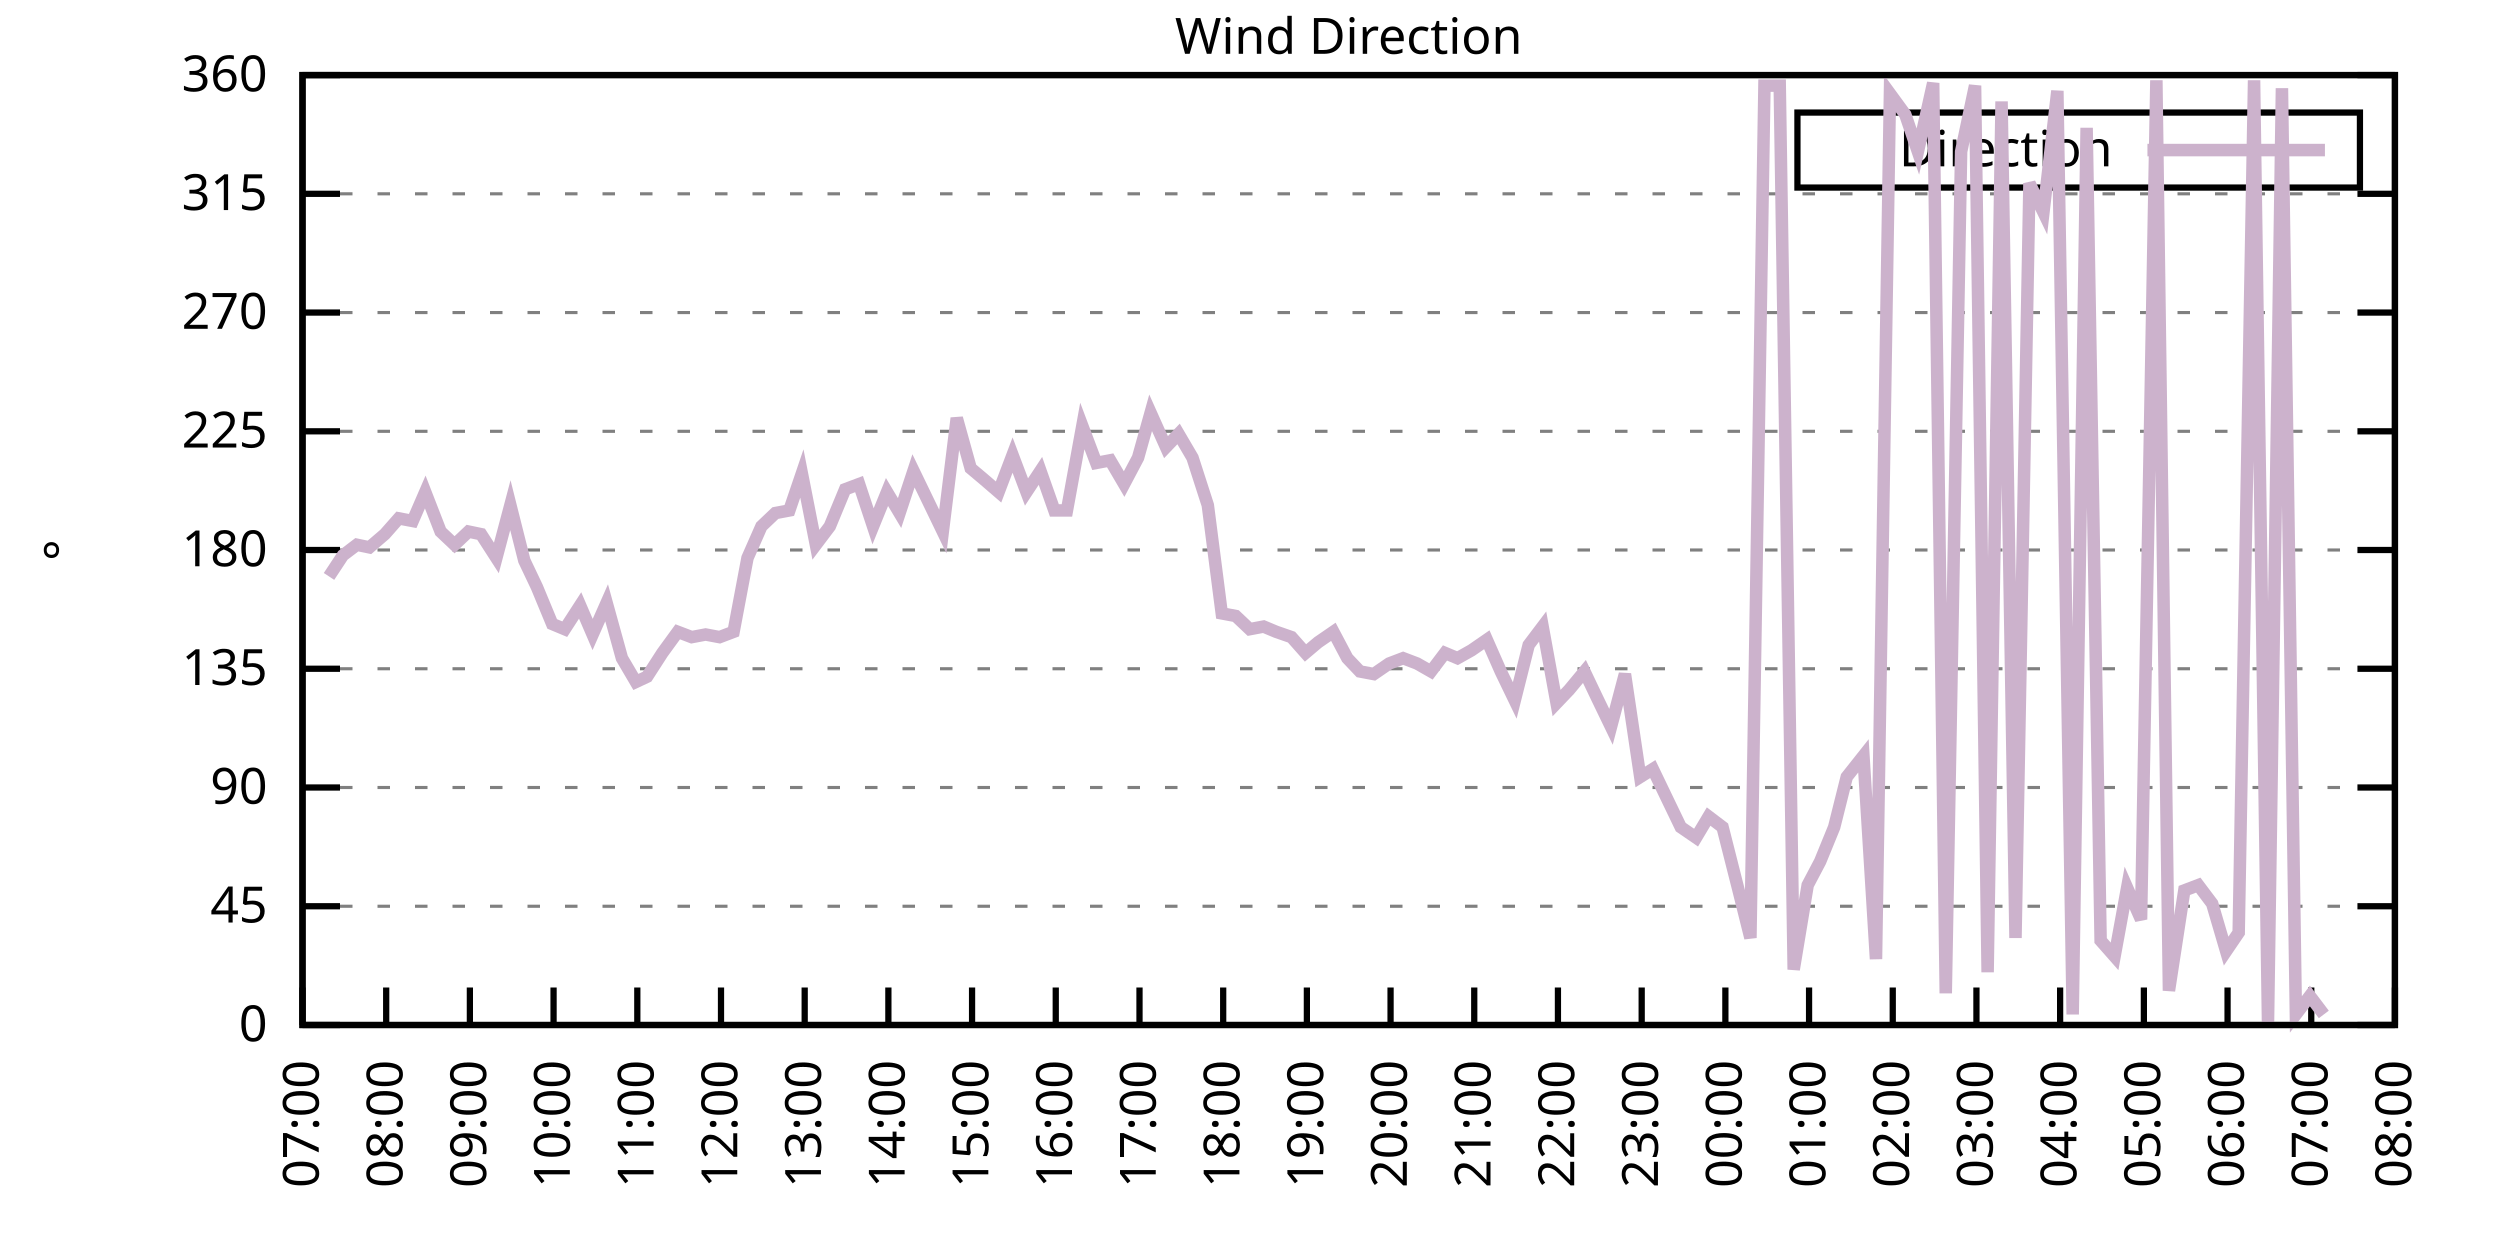
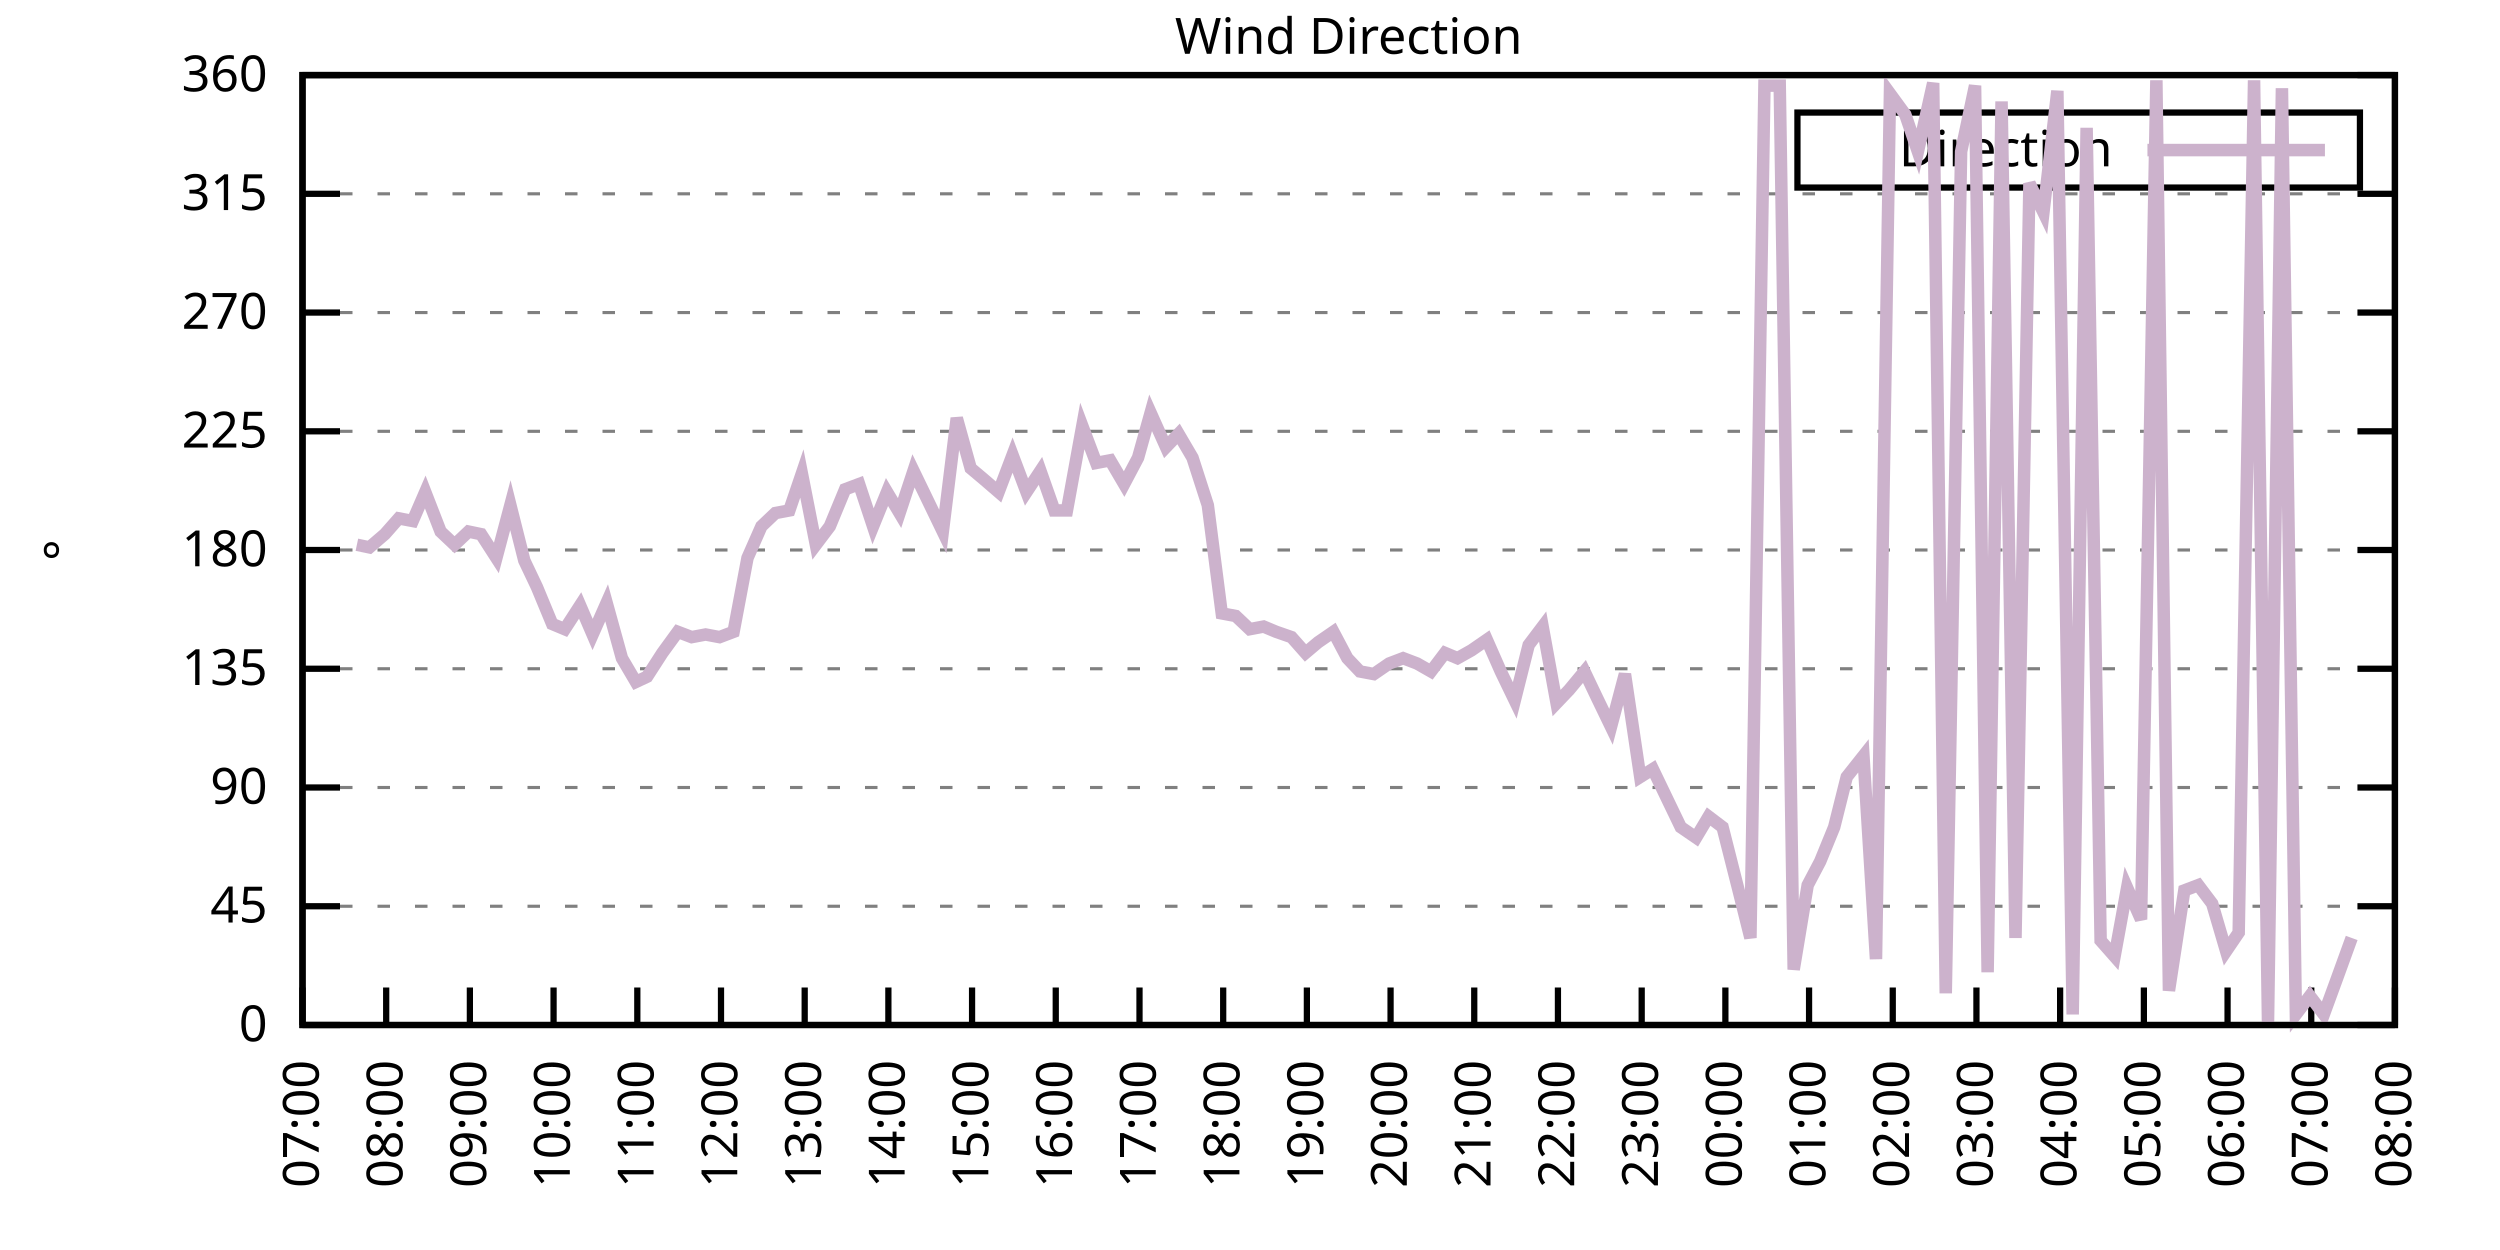
<svg xmlns="http://www.w3.org/2000/svg" xmlns:xlink="http://www.w3.org/1999/xlink" width="400" height="200" viewBox="0 0 400 200">
  <g id="gnuplot_canvas">
    <rect x="0" y="0" width="400" height="200" fill="none" />
    <defs>
      <circle id="gpDot" r="0.5" stroke-width="0.5" stroke="currentColor" />
      <path id="gpPt0" stroke-width="0.333" stroke="currentColor" d="M-1,0 h2 M0,-1 v2" />
      <path id="gpPt1" stroke-width="0.333" stroke="currentColor" d="M-1,-1 L1,1 M1,-1 L-1,1" />
      <path id="gpPt2" stroke-width="0.333" stroke="currentColor" d="M-1,0 L1,0 M0,-1 L0,1 M-1,-1 L1,1 M-1,1 L1,-1" />
      <rect id="gpPt3" stroke-width="0.333" stroke="currentColor" x="-1" y="-1" width="2" height="2" />
      <rect id="gpPt4" stroke-width="0.333" stroke="currentColor" fill="currentColor" x="-1" y="-1" width="2" height="2" />
      <circle id="gpPt5" stroke-width="0.333" stroke="currentColor" cx="0" cy="0" r="1" />
      <use xlink:href="#gpPt5" id="gpPt6" fill="currentColor" stroke="none" />
      <path id="gpPt7" stroke-width="0.333" stroke="currentColor" d="M0,-1.33 L-1.33,0.67 L1.33,0.67 z" />
      <use xlink:href="#gpPt7" id="gpPt8" fill="currentColor" stroke="none" />
      <use xlink:href="#gpPt7" id="gpPt9" stroke="currentColor" transform="rotate(180)" />
      <use xlink:href="#gpPt9" id="gpPt10" fill="currentColor" stroke="none" />
      <use xlink:href="#gpPt3" id="gpPt11" stroke="currentColor" transform="rotate(45)" />
      <use xlink:href="#gpPt11" id="gpPt12" fill="currentColor" stroke="none" />
      <path id="gpPt13" stroke-width="0.333" stroke="currentColor" d="M0,1.330 L1.265,0.411 L0.782,-1.067 L-0.782,-1.076 L-1.265,0.411 z" />
      <use xlink:href="#gpPt13" id="gpPt14" fill="currentColor" stroke="none" />
      <filter id="textbox" filterUnits="objectBoundingBox" x="0" y="0" height="1" width="1">
        <feFlood flood-color="white" flood-opacity="1" result="bgnd" />
        <feComposite in="SourceGraphic" in2="bgnd" operator="atop" />
      </filter>
      <filter id="greybox" filterUnits="objectBoundingBox" x="0" y="0" height="1" width="1">
        <feFlood flood-color="lightgrey" flood-opacity="1" result="grey" />
        <feComposite in="SourceGraphic" in2="grey" operator="atop" />
      </filter>
    </defs>
    <g fill="none" color="white" stroke="currentColor" stroke-width="1.00" stroke-linecap="butt" stroke-linejoin="miter">
</g>
    <g fill="none" color="black" stroke="currentColor" stroke-width="1.00" stroke-linecap="butt" stroke-linejoin="miter">
      <g stroke="none" shape-rendering="crispEdges">
        <polygon fill="rgb(255, 255, 255)" points="48.40,164.00 383.18,164.00 383.18,12.02 48.40,12.02 " />
      </g>
    </g>
    <g fill="none" color="black" stroke="currentColor" stroke-width="1.00" stroke-linecap="butt" stroke-linejoin="miter">
</g>
    <g fill="none" color="black" stroke="black" stroke-width="0.50" stroke-linecap="butt" stroke-linejoin="miter">
</g>
    <g fill="none" color="gray" stroke="currentColor" stroke-width="0.50" stroke-linecap="butt" stroke-linejoin="miter">
      <path stroke="gray" stroke-dasharray="2,4" class="gridline" d="M48.40,164.00 L383.19,164.00  " />
    </g>
    <g fill="none" color="gray" stroke="gray" stroke-width="1.00" stroke-linecap="butt" stroke-linejoin="miter">
</g>
    <g fill="none" color="black" stroke="currentColor" stroke-width="1.00" stroke-linecap="butt" stroke-linejoin="miter">
      <path stroke="black" d="M48.40,164.00 L54.40,164.00 M383.19,164.00 L377.19,164.00  " />
      <g transform="translate(42.80,166.60)" stroke="none" fill="black" font-family="Sans" font-size="8.00" text-anchor="end">
        <text>
          <tspan font-family="Sans"> 0</tspan>
        </text>
      </g>
    </g>
    <g fill="none" color="black" stroke="currentColor" stroke-width="1.00" stroke-linecap="butt" stroke-linejoin="miter">
</g>
    <g fill="none" color="black" stroke="black" stroke-width="0.50" stroke-linecap="butt" stroke-linejoin="miter">
</g>
    <g fill="none" color="gray" stroke="currentColor" stroke-width="0.50" stroke-linecap="butt" stroke-linejoin="miter">
      <path stroke="gray" stroke-dasharray="2,4" class="gridline" d="M48.40,145.00 L383.19,145.00  " />
    </g>
    <g fill="none" color="gray" stroke="gray" stroke-width="1.00" stroke-linecap="butt" stroke-linejoin="miter">
</g>
    <g fill="none" color="black" stroke="currentColor" stroke-width="1.00" stroke-linecap="butt" stroke-linejoin="miter">
      <path stroke="black" d="M48.40,145.00 L54.40,145.00 M383.19,145.00 L377.19,145.00  " />
      <g transform="translate(42.80,147.60)" stroke="none" fill="black" font-family="Sans" font-size="8.00" text-anchor="end">
        <text>
          <tspan font-family="Sans"> 45</tspan>
        </text>
      </g>
    </g>
    <g fill="none" color="black" stroke="currentColor" stroke-width="1.00" stroke-linecap="butt" stroke-linejoin="miter">
</g>
    <g fill="none" color="black" stroke="black" stroke-width="0.50" stroke-linecap="butt" stroke-linejoin="miter">
</g>
    <g fill="none" color="gray" stroke="currentColor" stroke-width="0.50" stroke-linecap="butt" stroke-linejoin="miter">
      <path stroke="gray" stroke-dasharray="2,4" class="gridline" d="M48.40,126.00 L383.19,126.00  " />
    </g>
    <g fill="none" color="gray" stroke="gray" stroke-width="1.00" stroke-linecap="butt" stroke-linejoin="miter">
</g>
    <g fill="none" color="black" stroke="currentColor" stroke-width="1.00" stroke-linecap="butt" stroke-linejoin="miter">
      <path stroke="black" d="M48.40,126.00 L54.40,126.00 M383.19,126.00 L377.19,126.00  " />
      <g transform="translate(42.80,128.60)" stroke="none" fill="black" font-family="Sans" font-size="8.00" text-anchor="end">
        <text>
          <tspan font-family="Sans"> 90</tspan>
        </text>
      </g>
    </g>
    <g fill="none" color="black" stroke="currentColor" stroke-width="1.00" stroke-linecap="butt" stroke-linejoin="miter">
</g>
    <g fill="none" color="black" stroke="black" stroke-width="0.50" stroke-linecap="butt" stroke-linejoin="miter">
</g>
    <g fill="none" color="gray" stroke="currentColor" stroke-width="0.50" stroke-linecap="butt" stroke-linejoin="miter">
      <path stroke="gray" stroke-dasharray="2,4" class="gridline" d="M48.40,107.00 L383.19,107.00  " />
    </g>
    <g fill="none" color="gray" stroke="gray" stroke-width="1.00" stroke-linecap="butt" stroke-linejoin="miter">
</g>
    <g fill="none" color="black" stroke="currentColor" stroke-width="1.00" stroke-linecap="butt" stroke-linejoin="miter">
      <path stroke="black" d="M48.40,107.00 L54.40,107.00 M383.19,107.00 L377.19,107.00  " />
      <g transform="translate(42.80,109.60)" stroke="none" fill="black" font-family="Sans" font-size="8.00" text-anchor="end">
        <text>
          <tspan font-family="Sans"> 135</tspan>
        </text>
      </g>
    </g>
    <g fill="none" color="black" stroke="currentColor" stroke-width="1.00" stroke-linecap="butt" stroke-linejoin="miter">
</g>
    <g fill="none" color="black" stroke="black" stroke-width="0.50" stroke-linecap="butt" stroke-linejoin="miter">
</g>
    <g fill="none" color="gray" stroke="currentColor" stroke-width="0.50" stroke-linecap="butt" stroke-linejoin="miter">
      <path stroke="gray" stroke-dasharray="2,4" class="gridline" d="M48.40,88.00 L383.19,88.00  " />
    </g>
    <g fill="none" color="gray" stroke="gray" stroke-width="1.00" stroke-linecap="butt" stroke-linejoin="miter">
</g>
    <g fill="none" color="black" stroke="currentColor" stroke-width="1.00" stroke-linecap="butt" stroke-linejoin="miter">
      <path stroke="black" d="M48.40,88.00 L54.40,88.00 M383.19,88.00 L377.19,88.00  " />
      <g transform="translate(42.80,90.60)" stroke="none" fill="black" font-family="Sans" font-size="8.00" text-anchor="end">
        <text>
          <tspan font-family="Sans"> 180</tspan>
        </text>
      </g>
    </g>
    <g fill="none" color="black" stroke="currentColor" stroke-width="1.00" stroke-linecap="butt" stroke-linejoin="miter">
</g>
    <g fill="none" color="black" stroke="black" stroke-width="0.50" stroke-linecap="butt" stroke-linejoin="miter">
</g>
    <g fill="none" color="gray" stroke="currentColor" stroke-width="0.50" stroke-linecap="butt" stroke-linejoin="miter">
      <path stroke="gray" stroke-dasharray="2,4" class="gridline" d="M48.40,69.01 L383.19,69.01  " />
    </g>
    <g fill="none" color="gray" stroke="gray" stroke-width="1.00" stroke-linecap="butt" stroke-linejoin="miter">
</g>
    <g fill="none" color="black" stroke="currentColor" stroke-width="1.00" stroke-linecap="butt" stroke-linejoin="miter">
      <path stroke="black" d="M48.40,69.01 L54.40,69.01 M383.19,69.01 L377.19,69.01  " />
      <g transform="translate(42.80,71.61)" stroke="none" fill="black" font-family="Sans" font-size="8.00" text-anchor="end">
        <text>
          <tspan font-family="Sans"> 225</tspan>
        </text>
      </g>
    </g>
    <g fill="none" color="black" stroke="currentColor" stroke-width="1.00" stroke-linecap="butt" stroke-linejoin="miter">
</g>
    <g fill="none" color="black" stroke="black" stroke-width="0.50" stroke-linecap="butt" stroke-linejoin="miter">
</g>
    <g fill="none" color="gray" stroke="currentColor" stroke-width="0.50" stroke-linecap="butt" stroke-linejoin="miter">
      <path stroke="gray" stroke-dasharray="2,4" class="gridline" d="M48.40,50.01 L383.19,50.01  " />
    </g>
    <g fill="none" color="gray" stroke="gray" stroke-width="1.00" stroke-linecap="butt" stroke-linejoin="miter">
</g>
    <g fill="none" color="black" stroke="currentColor" stroke-width="1.00" stroke-linecap="butt" stroke-linejoin="miter">
      <path stroke="black" d="M48.40,50.01 L54.40,50.01 M383.19,50.01 L377.19,50.01  " />
      <g transform="translate(42.80,52.61)" stroke="none" fill="black" font-family="Sans" font-size="8.00" text-anchor="end">
        <text>
          <tspan font-family="Sans"> 270</tspan>
        </text>
      </g>
    </g>
    <g fill="none" color="black" stroke="currentColor" stroke-width="1.00" stroke-linecap="butt" stroke-linejoin="miter">
</g>
    <g fill="none" color="black" stroke="black" stroke-width="0.50" stroke-linecap="butt" stroke-linejoin="miter">
</g>
    <g fill="none" color="gray" stroke="currentColor" stroke-width="0.50" stroke-linecap="butt" stroke-linejoin="miter">
      <path stroke="gray" stroke-dasharray="2,4" class="gridline" d="M48.40,31.01 L383.19,31.01  " />
    </g>
    <g fill="none" color="gray" stroke="gray" stroke-width="1.00" stroke-linecap="butt" stroke-linejoin="miter">
</g>
    <g fill="none" color="black" stroke="currentColor" stroke-width="1.00" stroke-linecap="butt" stroke-linejoin="miter">
      <path stroke="black" d="M48.40,31.01 L54.40,31.01 M383.19,31.01 L377.19,31.01  " />
      <g transform="translate(42.80,33.61)" stroke="none" fill="black" font-family="Sans" font-size="8.00" text-anchor="end">
        <text>
          <tspan font-family="Sans"> 315</tspan>
        </text>
      </g>
    </g>
    <g fill="none" color="black" stroke="currentColor" stroke-width="1.00" stroke-linecap="butt" stroke-linejoin="miter">
</g>
    <g fill="none" color="black" stroke="black" stroke-width="0.50" stroke-linecap="butt" stroke-linejoin="miter">
</g>
    <g fill="none" color="gray" stroke="currentColor" stroke-width="0.50" stroke-linecap="butt" stroke-linejoin="miter">
      <path stroke="gray" stroke-dasharray="2,4" class="gridline" d="M48.40,12.01 L383.19,12.01  " />
    </g>
    <g fill="none" color="gray" stroke="gray" stroke-width="1.00" stroke-linecap="butt" stroke-linejoin="miter">
</g>
    <g fill="none" color="black" stroke="currentColor" stroke-width="1.00" stroke-linecap="butt" stroke-linejoin="miter">
      <path stroke="black" d="M48.40,12.01 L54.40,12.01 M383.19,12.01 L377.19,12.01  " />
      <g transform="translate(42.80,14.61)" stroke="none" fill="black" font-family="Sans" font-size="8.00" text-anchor="end">
        <text>
          <tspan font-family="Sans"> 360</tspan>
        </text>
      </g>
    </g>
    <g fill="none" color="black" stroke="currentColor" stroke-width="1.00" stroke-linecap="butt" stroke-linejoin="miter">
      <path stroke="black" d="M48.40,164.00 L48.40,158.00  " />
      <g transform="translate(51.00,169.60) rotate(270.00)" stroke="none" fill="black" font-family="Sans" font-size="8.00" text-anchor="end">
        <text>
          <tspan font-family="Sans">07:00</tspan>
        </text>
      </g>
    </g>
    <g fill="none" color="black" stroke="currentColor" stroke-width="1.00" stroke-linecap="butt" stroke-linejoin="miter">
      <path stroke="black" d="M61.79,164.00 L61.79,158.00  " />
      <g transform="translate(64.39,169.60) rotate(270.00)" stroke="none" fill="black" font-family="Sans" font-size="8.00" text-anchor="end">
        <text>
          <tspan font-family="Sans">08:00</tspan>
        </text>
      </g>
    </g>
    <g fill="none" color="black" stroke="currentColor" stroke-width="1.00" stroke-linecap="butt" stroke-linejoin="miter">
      <path stroke="black" d="M75.18,164.00 L75.18,158.00  " />
      <g transform="translate(77.78,169.60) rotate(270.00)" stroke="none" fill="black" font-family="Sans" font-size="8.00" text-anchor="end">
        <text>
          <tspan font-family="Sans">09:00</tspan>
        </text>
      </g>
    </g>
    <g fill="none" color="black" stroke="currentColor" stroke-width="1.00" stroke-linecap="butt" stroke-linejoin="miter">
      <path stroke="black" d="M88.57,164.00 L88.57,158.00  " />
      <g transform="translate(91.17,169.60) rotate(270.00)" stroke="none" fill="black" font-family="Sans" font-size="8.00" text-anchor="end">
        <text>
          <tspan font-family="Sans">10:00</tspan>
        </text>
      </g>
    </g>
    <g fill="none" color="black" stroke="currentColor" stroke-width="1.00" stroke-linecap="butt" stroke-linejoin="miter">
      <path stroke="black" d="M101.97,164.00 L101.97,158.00  " />
      <g transform="translate(104.57,169.60) rotate(270.00)" stroke="none" fill="black" font-family="Sans" font-size="8.00" text-anchor="end">
        <text>
          <tspan font-family="Sans">11:00</tspan>
        </text>
      </g>
    </g>
    <g fill="none" color="black" stroke="currentColor" stroke-width="1.00" stroke-linecap="butt" stroke-linejoin="miter">
      <path stroke="black" d="M115.36,164.00 L115.36,158.00  " />
      <g transform="translate(117.96,169.60) rotate(270.00)" stroke="none" fill="black" font-family="Sans" font-size="8.00" text-anchor="end">
        <text>
          <tspan font-family="Sans">12:00</tspan>
        </text>
      </g>
    </g>
    <g fill="none" color="black" stroke="currentColor" stroke-width="1.00" stroke-linecap="butt" stroke-linejoin="miter">
      <path stroke="black" d="M128.75,164.00 L128.75,158.00  " />
      <g transform="translate(131.35,169.60) rotate(270.00)" stroke="none" fill="black" font-family="Sans" font-size="8.00" text-anchor="end">
        <text>
          <tspan font-family="Sans">13:00</tspan>
        </text>
      </g>
    </g>
    <g fill="none" color="black" stroke="currentColor" stroke-width="1.00" stroke-linecap="butt" stroke-linejoin="miter">
      <path stroke="black" d="M142.14,164.00 L142.14,158.00  " />
      <g transform="translate(144.74,169.60) rotate(270.00)" stroke="none" fill="black" font-family="Sans" font-size="8.00" text-anchor="end">
        <text>
          <tspan font-family="Sans">14:00</tspan>
        </text>
      </g>
    </g>
    <g fill="none" color="black" stroke="currentColor" stroke-width="1.00" stroke-linecap="butt" stroke-linejoin="miter">
      <path stroke="black" d="M155.53,164.00 L155.53,158.00  " />
      <g transform="translate(158.13,169.60) rotate(270.00)" stroke="none" fill="black" font-family="Sans" font-size="8.00" text-anchor="end">
        <text>
          <tspan font-family="Sans">15:00</tspan>
        </text>
      </g>
    </g>
    <g fill="none" color="black" stroke="currentColor" stroke-width="1.00" stroke-linecap="butt" stroke-linejoin="miter">
      <path stroke="black" d="M168.92,164.00 L168.92,158.00  " />
      <g transform="translate(171.52,169.60) rotate(270.00)" stroke="none" fill="black" font-family="Sans" font-size="8.00" text-anchor="end">
        <text>
          <tspan font-family="Sans">16:00</tspan>
        </text>
      </g>
    </g>
    <g fill="none" color="black" stroke="currentColor" stroke-width="1.00" stroke-linecap="butt" stroke-linejoin="miter">
      <path stroke="black" d="M182.32,164.00 L182.32,158.00  " />
      <g transform="translate(184.92,169.60) rotate(270.00)" stroke="none" fill="black" font-family="Sans" font-size="8.00" text-anchor="end">
        <text>
          <tspan font-family="Sans">17:00</tspan>
        </text>
      </g>
    </g>
    <g fill="none" color="black" stroke="currentColor" stroke-width="1.00" stroke-linecap="butt" stroke-linejoin="miter">
      <path stroke="black" d="M195.71,164.00 L195.71,158.00  " />
      <g transform="translate(198.31,169.60) rotate(270.00)" stroke="none" fill="black" font-family="Sans" font-size="8.00" text-anchor="end">
        <text>
          <tspan font-family="Sans">18:00</tspan>
        </text>
      </g>
    </g>
    <g fill="none" color="black" stroke="currentColor" stroke-width="1.00" stroke-linecap="butt" stroke-linejoin="miter">
      <path stroke="black" d="M209.10,164.00 L209.10,158.00  " />
      <g transform="translate(211.70,169.60) rotate(270.00)" stroke="none" fill="black" font-family="Sans" font-size="8.00" text-anchor="end">
        <text>
          <tspan font-family="Sans">19:00</tspan>
        </text>
      </g>
    </g>
    <g fill="none" color="black" stroke="currentColor" stroke-width="1.00" stroke-linecap="butt" stroke-linejoin="miter">
      <path stroke="black" d="M222.49,164.00 L222.49,158.00  " />
      <g transform="translate(225.09,169.60) rotate(270.00)" stroke="none" fill="black" font-family="Sans" font-size="8.00" text-anchor="end">
        <text>
          <tspan font-family="Sans">20:00</tspan>
        </text>
      </g>
    </g>
    <g fill="none" color="black" stroke="currentColor" stroke-width="1.00" stroke-linecap="butt" stroke-linejoin="miter">
      <path stroke="black" d="M235.88,164.00 L235.88,158.00  " />
      <g transform="translate(238.48,169.60) rotate(270.00)" stroke="none" fill="black" font-family="Sans" font-size="8.00" text-anchor="end">
        <text>
          <tspan font-family="Sans">21:00</tspan>
        </text>
      </g>
    </g>
    <g fill="none" color="black" stroke="currentColor" stroke-width="1.00" stroke-linecap="butt" stroke-linejoin="miter">
      <path stroke="black" d="M249.27,164.00 L249.27,158.00  " />
      <g transform="translate(251.87,169.60) rotate(270.00)" stroke="none" fill="black" font-family="Sans" font-size="8.00" text-anchor="end">
        <text>
          <tspan font-family="Sans">22:00</tspan>
        </text>
      </g>
    </g>
    <g fill="none" color="black" stroke="currentColor" stroke-width="1.00" stroke-linecap="butt" stroke-linejoin="miter">
      <path stroke="black" d="M262.67,164.00 L262.67,158.00  " />
      <g transform="translate(265.27,169.60) rotate(270.00)" stroke="none" fill="black" font-family="Sans" font-size="8.00" text-anchor="end">
        <text>
          <tspan font-family="Sans">23:00</tspan>
        </text>
      </g>
    </g>
    <g fill="none" color="black" stroke="currentColor" stroke-width="1.00" stroke-linecap="butt" stroke-linejoin="miter">
      <path stroke="black" d="M276.06,164.00 L276.06,158.00  " />
      <g transform="translate(278.66,169.60) rotate(270.00)" stroke="none" fill="black" font-family="Sans" font-size="8.00" text-anchor="end">
        <text>
          <tspan font-family="Sans">00:00</tspan>
        </text>
      </g>
    </g>
    <g fill="none" color="black" stroke="currentColor" stroke-width="1.00" stroke-linecap="butt" stroke-linejoin="miter">
      <path stroke="black" d="M289.45,164.00 L289.45,158.00  " />
      <g transform="translate(292.05,169.60) rotate(270.00)" stroke="none" fill="black" font-family="Sans" font-size="8.00" text-anchor="end">
        <text>
          <tspan font-family="Sans">01:00</tspan>
        </text>
      </g>
    </g>
    <g fill="none" color="black" stroke="currentColor" stroke-width="1.00" stroke-linecap="butt" stroke-linejoin="miter">
      <path stroke="black" d="M302.84,164.00 L302.84,158.00  " />
      <g transform="translate(305.44,169.60) rotate(270.00)" stroke="none" fill="black" font-family="Sans" font-size="8.00" text-anchor="end">
        <text>
          <tspan font-family="Sans">02:00</tspan>
        </text>
      </g>
    </g>
    <g fill="none" color="black" stroke="currentColor" stroke-width="1.00" stroke-linecap="butt" stroke-linejoin="miter">
      <path stroke="black" d="M316.23,164.00 L316.23,158.00  " />
      <g transform="translate(318.83,169.60) rotate(270.00)" stroke="none" fill="black" font-family="Sans" font-size="8.00" text-anchor="end">
        <text>
          <tspan font-family="Sans">03:00</tspan>
        </text>
      </g>
    </g>
    <g fill="none" color="black" stroke="currentColor" stroke-width="1.00" stroke-linecap="butt" stroke-linejoin="miter">
      <path stroke="black" d="M329.62,164.00 L329.62,158.00  " />
      <g transform="translate(332.22,169.60) rotate(270.00)" stroke="none" fill="black" font-family="Sans" font-size="8.00" text-anchor="end">
        <text>
          <tspan font-family="Sans">04:00</tspan>
        </text>
      </g>
    </g>
    <g fill="none" color="black" stroke="currentColor" stroke-width="1.00" stroke-linecap="butt" stroke-linejoin="miter">
      <path stroke="black" d="M343.02,164.00 L343.02,158.00  " />
      <g transform="translate(345.62,169.60) rotate(270.00)" stroke="none" fill="black" font-family="Sans" font-size="8.00" text-anchor="end">
        <text>
          <tspan font-family="Sans">05:00</tspan>
        </text>
      </g>
    </g>
    <g fill="none" color="black" stroke="currentColor" stroke-width="1.00" stroke-linecap="butt" stroke-linejoin="miter">
      <path stroke="black" d="M356.41,164.00 L356.41,158.00  " />
      <g transform="translate(359.01,169.60) rotate(270.00)" stroke="none" fill="black" font-family="Sans" font-size="8.00" text-anchor="end">
        <text>
          <tspan font-family="Sans">06:00</tspan>
        </text>
      </g>
    </g>
    <g fill="none" color="black" stroke="currentColor" stroke-width="1.00" stroke-linecap="butt" stroke-linejoin="miter">
      <path stroke="black" d="M369.80,164.00 L369.80,158.00  " />
      <g transform="translate(372.40,169.60) rotate(270.00)" stroke="none" fill="black" font-family="Sans" font-size="8.00" text-anchor="end">
        <text>
          <tspan font-family="Sans">07:00</tspan>
        </text>
      </g>
    </g>
    <g fill="none" color="black" stroke="currentColor" stroke-width="1.00" stroke-linecap="butt" stroke-linejoin="miter">
      <path stroke="black" d="M383.19,164.00 L383.19,158.00  " />
      <g transform="translate(385.79,169.60) rotate(270.00)" stroke="none" fill="black" font-family="Sans" font-size="8.00" text-anchor="end">
        <text>
          <tspan font-family="Sans">08:00</tspan>
        </text>
      </g>
    </g>
    <g fill="none" color="black" stroke="currentColor" stroke-width="1.00" stroke-linecap="butt" stroke-linejoin="miter">
</g>
    <g fill="none" color="black" stroke="currentColor" stroke-width="1.00" stroke-linecap="butt" stroke-linejoin="miter">
      <path stroke="black" d="M48.40,12.01 L48.40,164.00 L383.19,164.00 L383.19,12.01 L48.40,12.01 Z  " />
    </g>
    <g fill="none" color="black" stroke="currentColor" stroke-width="1.00" stroke-linecap="butt" stroke-linejoin="miter">
</g>
    <g fill="none" color="black" stroke="currentColor" stroke-width="1.00" stroke-linecap="butt" stroke-linejoin="miter">
      <path stroke="black" d="M287.59,30.01 L287.59,18.01 L377.59,18.01 L377.59,30.01 L287.59,30.01 Z  " />
    </g>
    <g id="Wind_direction_plot_1">
      <g fill="none" color="white" stroke="black" stroke-width="2.00" stroke-linecap="butt" stroke-linejoin="miter">
</g>
      <g fill="none" color="black" stroke="currentColor" stroke-width="2.00" stroke-linecap="butt" stroke-linejoin="miter">
        <g transform="translate(337.99,26.61)" stroke="none" fill="black" font-family="Sans" font-size="8.00" text-anchor="end">
          <text>
            <tspan font-family="Sans">Direction</tspan>
          </text>
        </g>
      </g>
      <g fill="none" color="black" stroke="currentColor" stroke-width="2.00" stroke-linecap="butt" stroke-linejoin="miter">
-         <path stroke="rgb(204, 178, 204)" d="M343.59,24.01 L371.99,24.01 M52.64,92.23 L54.87,88.85 L57.10,87.16 L59.11,87.58 L61.57,85.47 L63.80,82.94   L66.03,83.36 L68.04,78.72 L70.50,85.05 L72.73,87.16 L74.96,85.05 L76.97,85.47 L79.42,89.27 L81.66,80.83   L83.89,89.69 L85.90,93.92 L88.35,99.83 L90.36,100.67 L92.82,96.87 L94.82,101.52 L97.06,96.45 L99.51,105.31   L101.74,109.11 L103.53,108.27 L105.98,104.47 L108.44,101.09 L110.67,101.94 L112.90,101.52 L115.13,101.94 L117.37,101.09   L119.60,89.27 L121.83,84.21 L124.06,82.09 L126.29,81.67 L128.30,75.76 L130.54,87.16 L132.77,84.21 L135.22,78.29   L137.45,77.45 L139.69,84.21 L141.92,78.72 L143.93,82.09 L146.16,75.34 L148.61,80.41 L150.85,85.05 L153.08,66.90   L155.31,74.92 L157.32,76.61 L159.77,78.72 L162.01,72.81 L164.24,78.72 L166.47,75.34 L168.70,81.67 L170.71,81.67   L173.17,68.16 L175.40,74.07 L177.63,73.65 L179.86,77.45 L182.09,73.23 L184.10,66.05 L186.56,71.54 L188.57,69.43   L190.80,73.23 L193.25,80.83 L195.48,98.14 L197.72,98.56 L199.95,100.67 L202.18,100.25 L204.19,101.09 L206.64,101.94   L208.88,104.47 L210.88,102.78 L213.34,101.09 L215.57,105.31 L217.58,107.43 L219.81,107.85 L222.27,106.16 L224.50,105.31   L226.73,106.16 L228.96,107.43 L231.20,104.47 L233.20,105.31 L235.44,104.05 L237.89,102.36 L240.12,107.43 L242.36,112.07   L244.59,103.20 L246.82,100.25 L249.05,112.49 L251.06,110.38 L253.51,107.43 L255.52,111.65 L257.76,116.29 L259.99,107.85   L262.44,124.31 L264.45,123.05 L266.68,127.69 L268.92,132.34 L271.37,134.02 L273.38,130.65 L275.61,132.34 L278.07,142.05   L280.07,150.07 L282.31,13.70 L284.76,13.70 L286.99,155.13 L289.23,141.62 L291.23,137.82 L293.47,132.34 L295.48,124.31   L298.15,120.94 L300.16,153.45 L302.39,14.97 L304.85,18.34 L306.86,24.25 L309.31,13.28 L311.32,158.93 L313.78,24.25   L316.01,13.70 L318.02,155.56 L320.25,16.23 L322.48,150.07 L324.71,29.32 L326.95,33.96 L329.18,14.54 L331.63,162.31   L333.86,20.45 L336.10,150.49 L338.33,153.02 L340.34,142.05 L342.57,147.11 L345.02,12.85 L347.03,158.51 L349.49,142.47   L351.72,141.62 L353.95,144.58 L356.18,152.18 L358.19,149.22 L360.65,12.85 L362.88,163.58 L365.11,14.12 L367.34,162.31   L369.58,159.36 L371.81,162.31  " />
+         <path stroke="rgb(204, 178, 204)" d="M343.59,24.01 L371.99,24.01 M57.10,87.16 L59.11,87.58 L61.57,85.47 L63.80,82.94 L66.03,83.36 L68.04,78.72   L70.50,85.05 L72.73,87.16 L74.96,85.05 L76.97,85.47 L79.42,89.27 L81.66,80.83 L83.89,89.69 L85.90,93.92   L88.35,99.83 L90.36,100.67 L92.82,96.87 L94.82,101.52 L97.06,96.45 L99.51,105.31 L101.74,109.11 L103.53,108.27   L105.98,104.47 L108.44,101.09 L110.67,101.94 L112.90,101.52 L115.13,101.94 L117.37,101.09 L119.60,89.27 L121.83,84.21   L124.06,82.09 L126.29,81.67 L128.30,75.76 L130.54,87.16 L132.77,84.21 L135.22,78.29 L137.45,77.45 L139.69,84.21   L141.92,78.72 L143.93,82.09 L146.16,75.34 L148.61,80.41 L150.85,85.05 L153.08,66.90 L155.31,74.92 L157.32,76.61   L159.77,78.72 L162.01,72.81 L164.24,78.72 L166.47,75.34 L168.70,81.67 L170.71,81.67 L173.17,68.16 L175.40,74.07   L177.63,73.65 L179.86,77.45 L182.09,73.23 L184.10,66.05 L186.56,71.54 L188.57,69.43 L190.80,73.23 L193.25,80.83   L195.48,98.14 L197.72,98.56 L199.95,100.67 L202.18,100.25 L204.19,101.09 L206.64,101.94 L208.88,104.47 L210.88,102.78   L213.34,101.09 L215.57,105.31 L217.58,107.43 L219.81,107.85 L222.27,106.16 L224.50,105.31 L226.73,106.16 L228.96,107.43   L231.20,104.47 L233.20,105.31 L235.44,104.05 L237.89,102.36 L240.12,107.43 L242.36,112.07 L244.59,103.20 L246.82,100.25   L249.05,112.49 L251.06,110.38 L253.51,107.43 L255.52,111.65 L257.76,116.29 L259.99,107.85 L262.44,124.31 L264.45,123.05   L266.68,127.69 L268.92,132.34 L271.37,134.02 L273.38,130.65 L275.61,132.34 L278.07,142.05 L280.07,150.07 L282.31,13.70   L284.76,13.70 L286.99,155.13 L289.23,141.62 L291.23,137.82 L293.47,132.34 L295.48,124.31 L298.15,120.94 L300.16,153.45   L302.39,14.97 L304.85,18.34 L306.86,24.25 L309.31,13.28 L311.32,158.93 L313.78,24.25 L316.01,13.70 L318.02,155.56   L320.25,16.23 L322.48,150.07 L324.71,29.32 L326.95,33.96 L329.18,14.54 L331.63,162.31 L333.86,20.45 L336.10,150.49   L338.33,153.02 L340.34,142.05 L342.57,147.11 L345.02,12.85 L347.03,158.51 L349.49,142.47 L351.72,141.62 L353.95,144.58   L356.18,152.18 L358.19,149.22 L360.65,12.85 L362.88,163.58 L365.11,14.12 L367.34,162.31 L369.58,159.36 L371.81,162.31   L373.82,156.82 L376.27,150.07  " />
      </g>
    </g>
    <g fill="none" color="black" stroke="currentColor" stroke-width="2.00" stroke-linecap="butt" stroke-linejoin="miter">
</g>
    <g fill="none" color="black" stroke="black" stroke-width="1.00" stroke-linecap="butt" stroke-linejoin="miter">
</g>
    <g fill="none" color="black" stroke="currentColor" stroke-width="1.00" stroke-linecap="butt" stroke-linejoin="miter">
      <path stroke="black" d="M48.40,12.01 L48.40,164.00 L383.19,164.00 L383.19,12.01 L48.40,12.01 Z  " />
      <g transform="translate(12.80,88.01) rotate(270.00)" stroke="none" fill="black" font-family="Sans" font-size="8.00" text-anchor="middle">
        <text>
          <tspan font-family="Sans">°</tspan>
        </text>
      </g>
    </g>
    <g fill="none" color="black" stroke="currentColor" stroke-width="1.00" stroke-linecap="butt" stroke-linejoin="miter">
</g>
    <g fill="none" color="black" stroke="currentColor" stroke-width="1.00" stroke-linecap="butt" stroke-linejoin="miter">
      <g transform="translate(215.79,8.61)" stroke="none" fill="black" font-family="Sans" font-size="8.00" text-anchor="middle">
        <text>
          <tspan font-family="Sans">Wind Direction</tspan>
        </text>
      </g>
    </g>
    <g fill="none" color="black" stroke="currentColor" stroke-width="1.00" stroke-linecap="butt" stroke-linejoin="miter">
</g>
  </g>
</svg>
